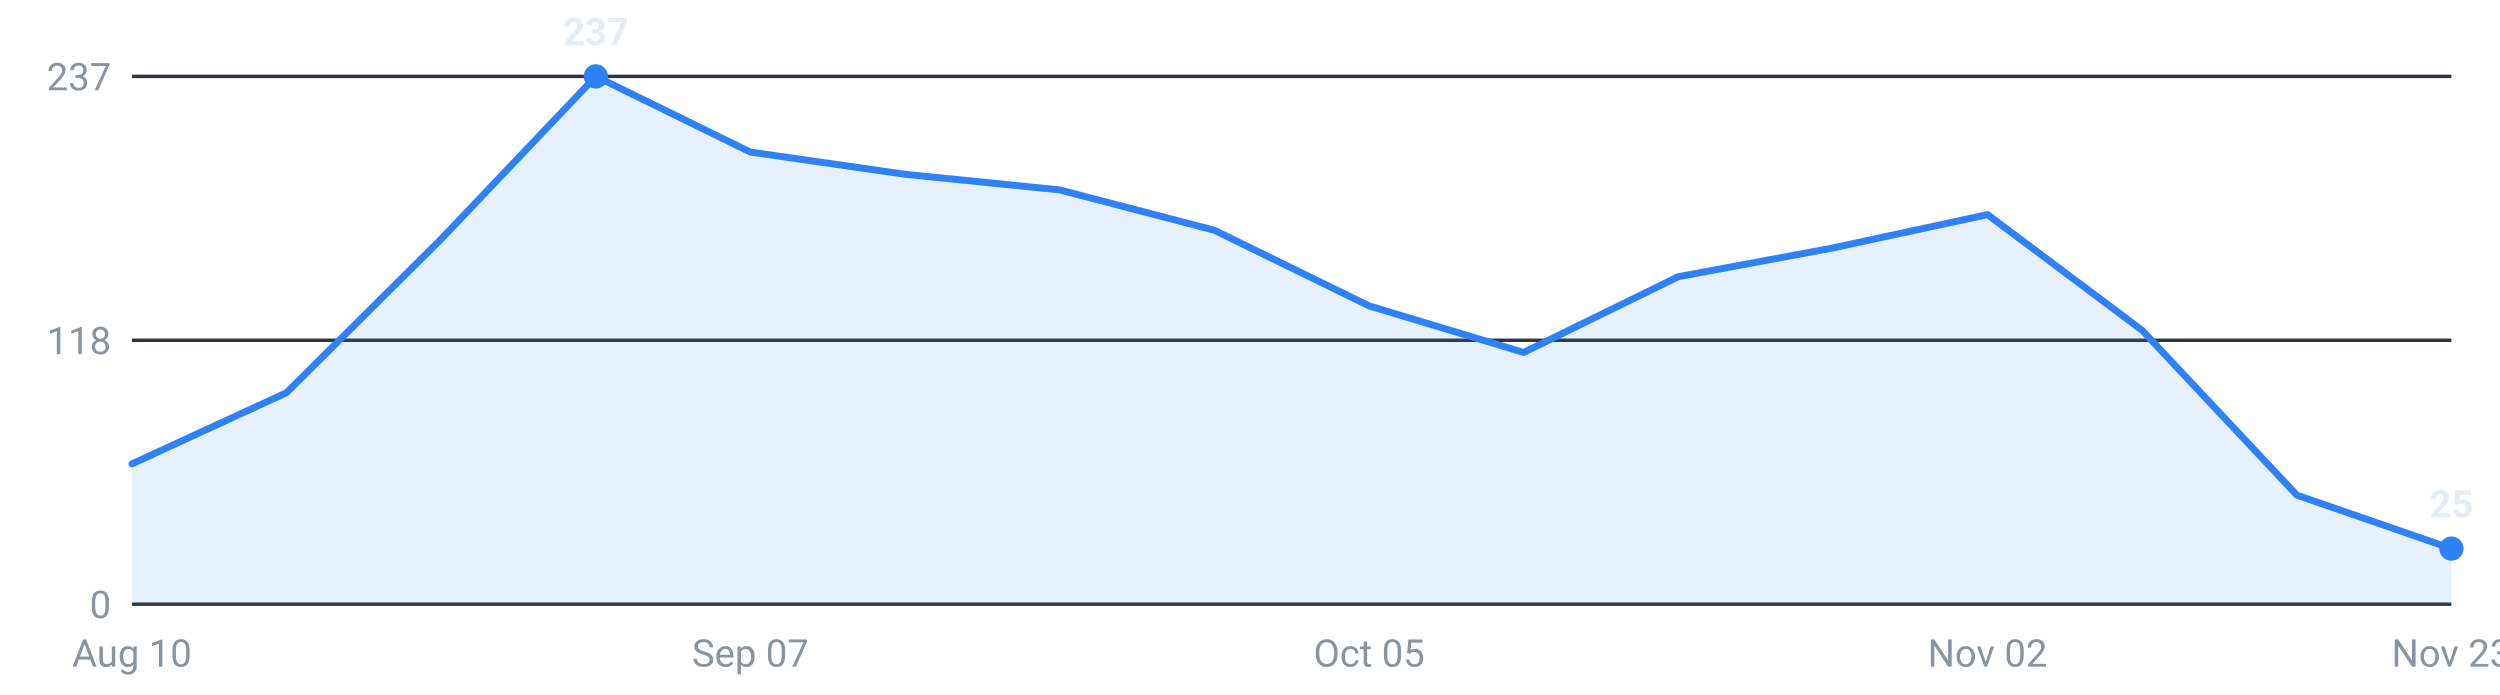
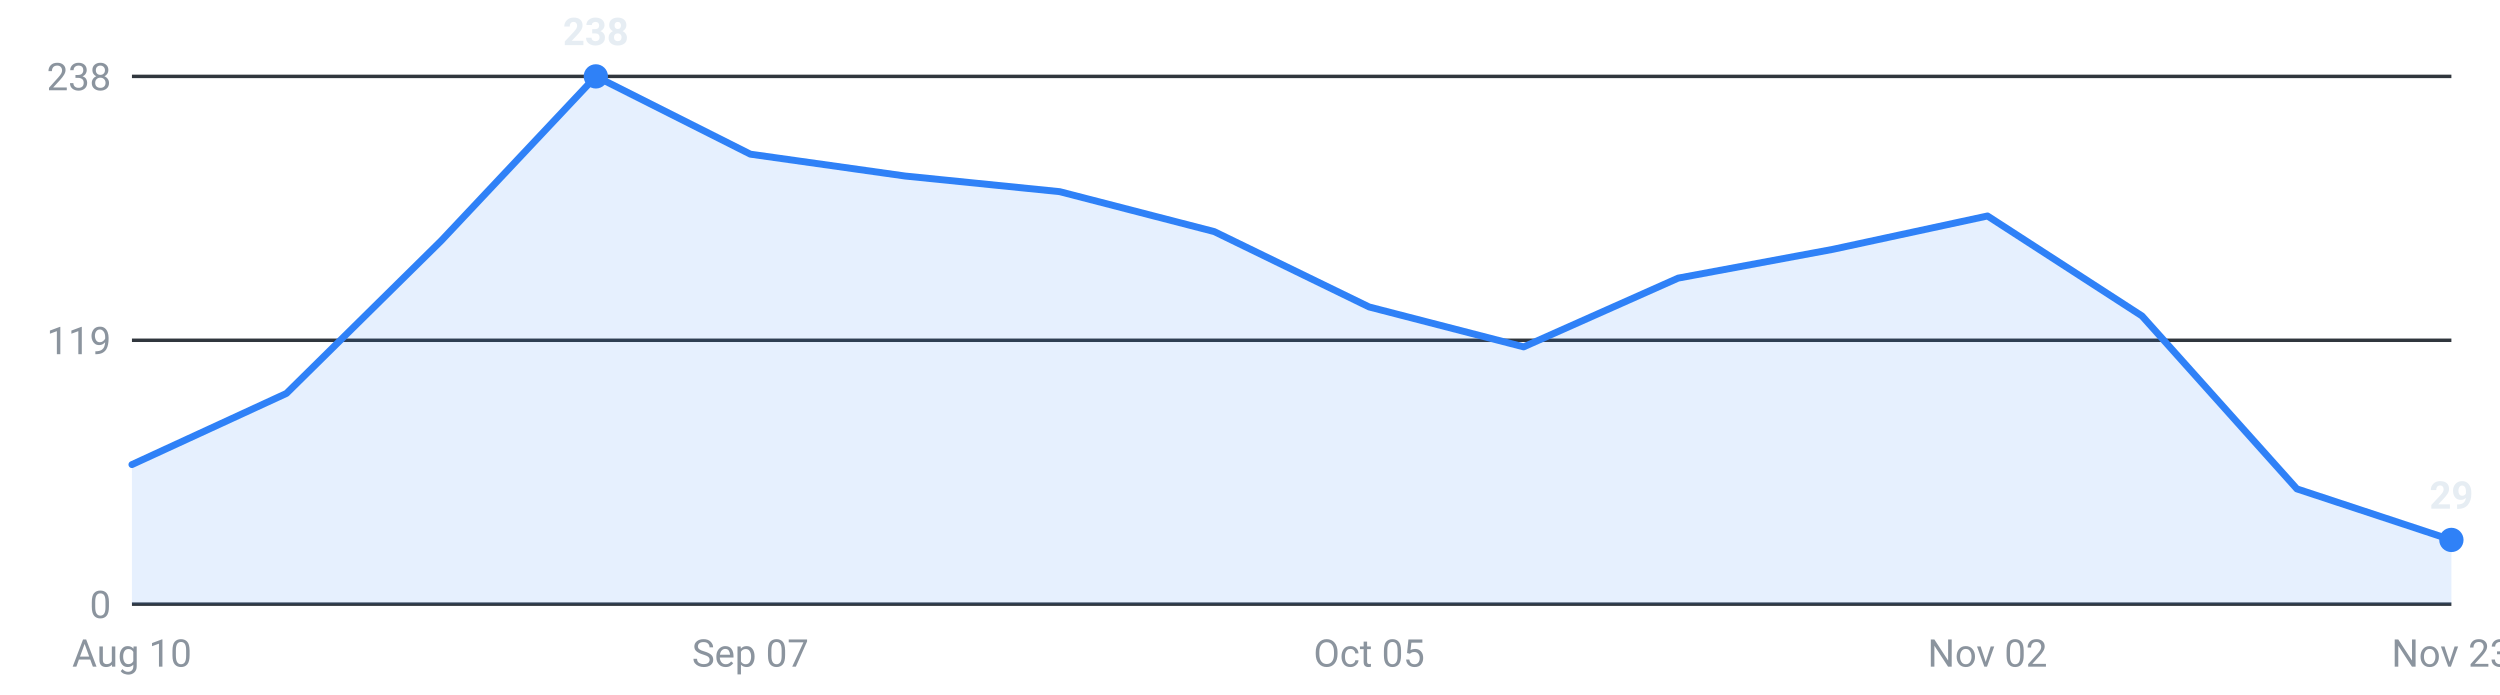
<svg xmlns="http://www.w3.org/2000/svg" viewBox="0 0 720 200" width="720" height="200" role="img" aria-label="Internships posted per week, last 16 weeks">
  <g font-family="-apple-system,Segoe UI,Roboto,sans-serif" font-size="11">
    <line x1="38" y1="174.0" x2="706" y2="174.0" stroke="#30363d" stroke-width="1" />
    <text x="32" y="178.0" text-anchor="end" fill="#8b949e">0</text>
    <line x1="38" y1="98.0" x2="706" y2="98.0" stroke="#30363d" stroke-width="1" />
-     <text x="32" y="102.0" text-anchor="end" fill="#8b949e">118</text>
+     <text x="32" y="102.0" text-anchor="end" fill="#8b949e">119</text>
    <line x1="38" y1="22.0" x2="706" y2="22.0" stroke="#30363d" stroke-width="1" />
-     <text x="32" y="26.0" text-anchor="end" fill="#8b949e">237</text>
-     <path d="M38.0,174 L38.0,133.6 L82.5,113.1 L127.1,68.8 L171.6,22.0 L216.1,43.8 L260.7,50.2 L305.2,54.7 L349.7,66.3 L394.3,88.1 L438.8,101.5 L483.3,79.7 L527.9,71.4 L572.4,61.8 L616.9,95.1 L661.5,142.6 L706.0,158.0 L706.0,174 Z" fill="#2f81f7" fill-opacity="0.12" />
-     <polyline points="38.0,133.6 82.5,113.1 127.1,68.8 171.6,22.0 216.1,43.8 260.7,50.2 305.2,54.7 349.7,66.3 394.3,88.1 438.8,101.5 483.3,79.7 527.9,71.4 572.4,61.8 616.9,95.1 661.5,142.6 706.0,158.0" fill="none" stroke="#2f81f7" stroke-width="2" stroke-linejoin="round" stroke-linecap="round" />
+     <text x="32" y="26.0" text-anchor="end" fill="#8b949e">238</text>
+     <path d="M38.0,174 L38.0,133.8 L82.5,113.3 L127.1,69.3 L171.6,22.0 L216.1,44.4 L260.7,50.7 L305.2,55.2 L349.7,66.7 L394.3,88.4 L438.8,99.9 L483.3,80.1 L527.9,71.8 L572.4,62.2 L616.9,91.0 L661.5,140.8 L706.0,155.5 L706.0,174 Z" fill="#2f81f7" fill-opacity="0.12" />
+     <polyline points="38.0,133.8 82.5,113.3 127.1,69.3 171.6,22.0 216.1,44.4 260.7,50.7 305.2,55.2 349.7,66.7 394.3,88.4 438.8,99.9 483.3,80.1 527.9,71.8 572.4,62.2 616.9,91.0 661.5,140.8 706.0,155.5" fill="none" stroke="#2f81f7" stroke-width="2" stroke-linejoin="round" stroke-linecap="round" />
    <circle cx="171.6" cy="22.0" r="3.5" fill="#2f81f7" />
-     <text x="171.6" y="13.0" text-anchor="middle" fill="#e6edf3" font-weight="600">237</text>
-     <circle cx="706.0" cy="158.0" r="3.5" fill="#2f81f7" />
-     <text x="706.0" y="149.0" text-anchor="middle" fill="#e6edf3" font-weight="600">25</text>
+     <text x="171.6" y="13.0" text-anchor="middle" fill="#e6edf3" font-weight="600">238</text>
+     <circle cx="706.0" cy="155.5" r="3.5" fill="#2f81f7" />
+     <text x="706.0" y="146.5" text-anchor="middle" fill="#e6edf3" font-weight="600">29</text>
    <text x="38.0" y="192" text-anchor="middle" fill="#8b949e">Aug 10</text>
    <text x="216.1" y="192" text-anchor="middle" fill="#8b949e">Sep 07</text>
    <text x="394.3" y="192" text-anchor="middle" fill="#8b949e">Oct 05</text>
    <text x="572.4" y="192" text-anchor="middle" fill="#8b949e">Nov 02</text>
    <text x="706.0" y="192" text-anchor="middle" fill="#8b949e">Nov 23</text>
  </g>
</svg>
